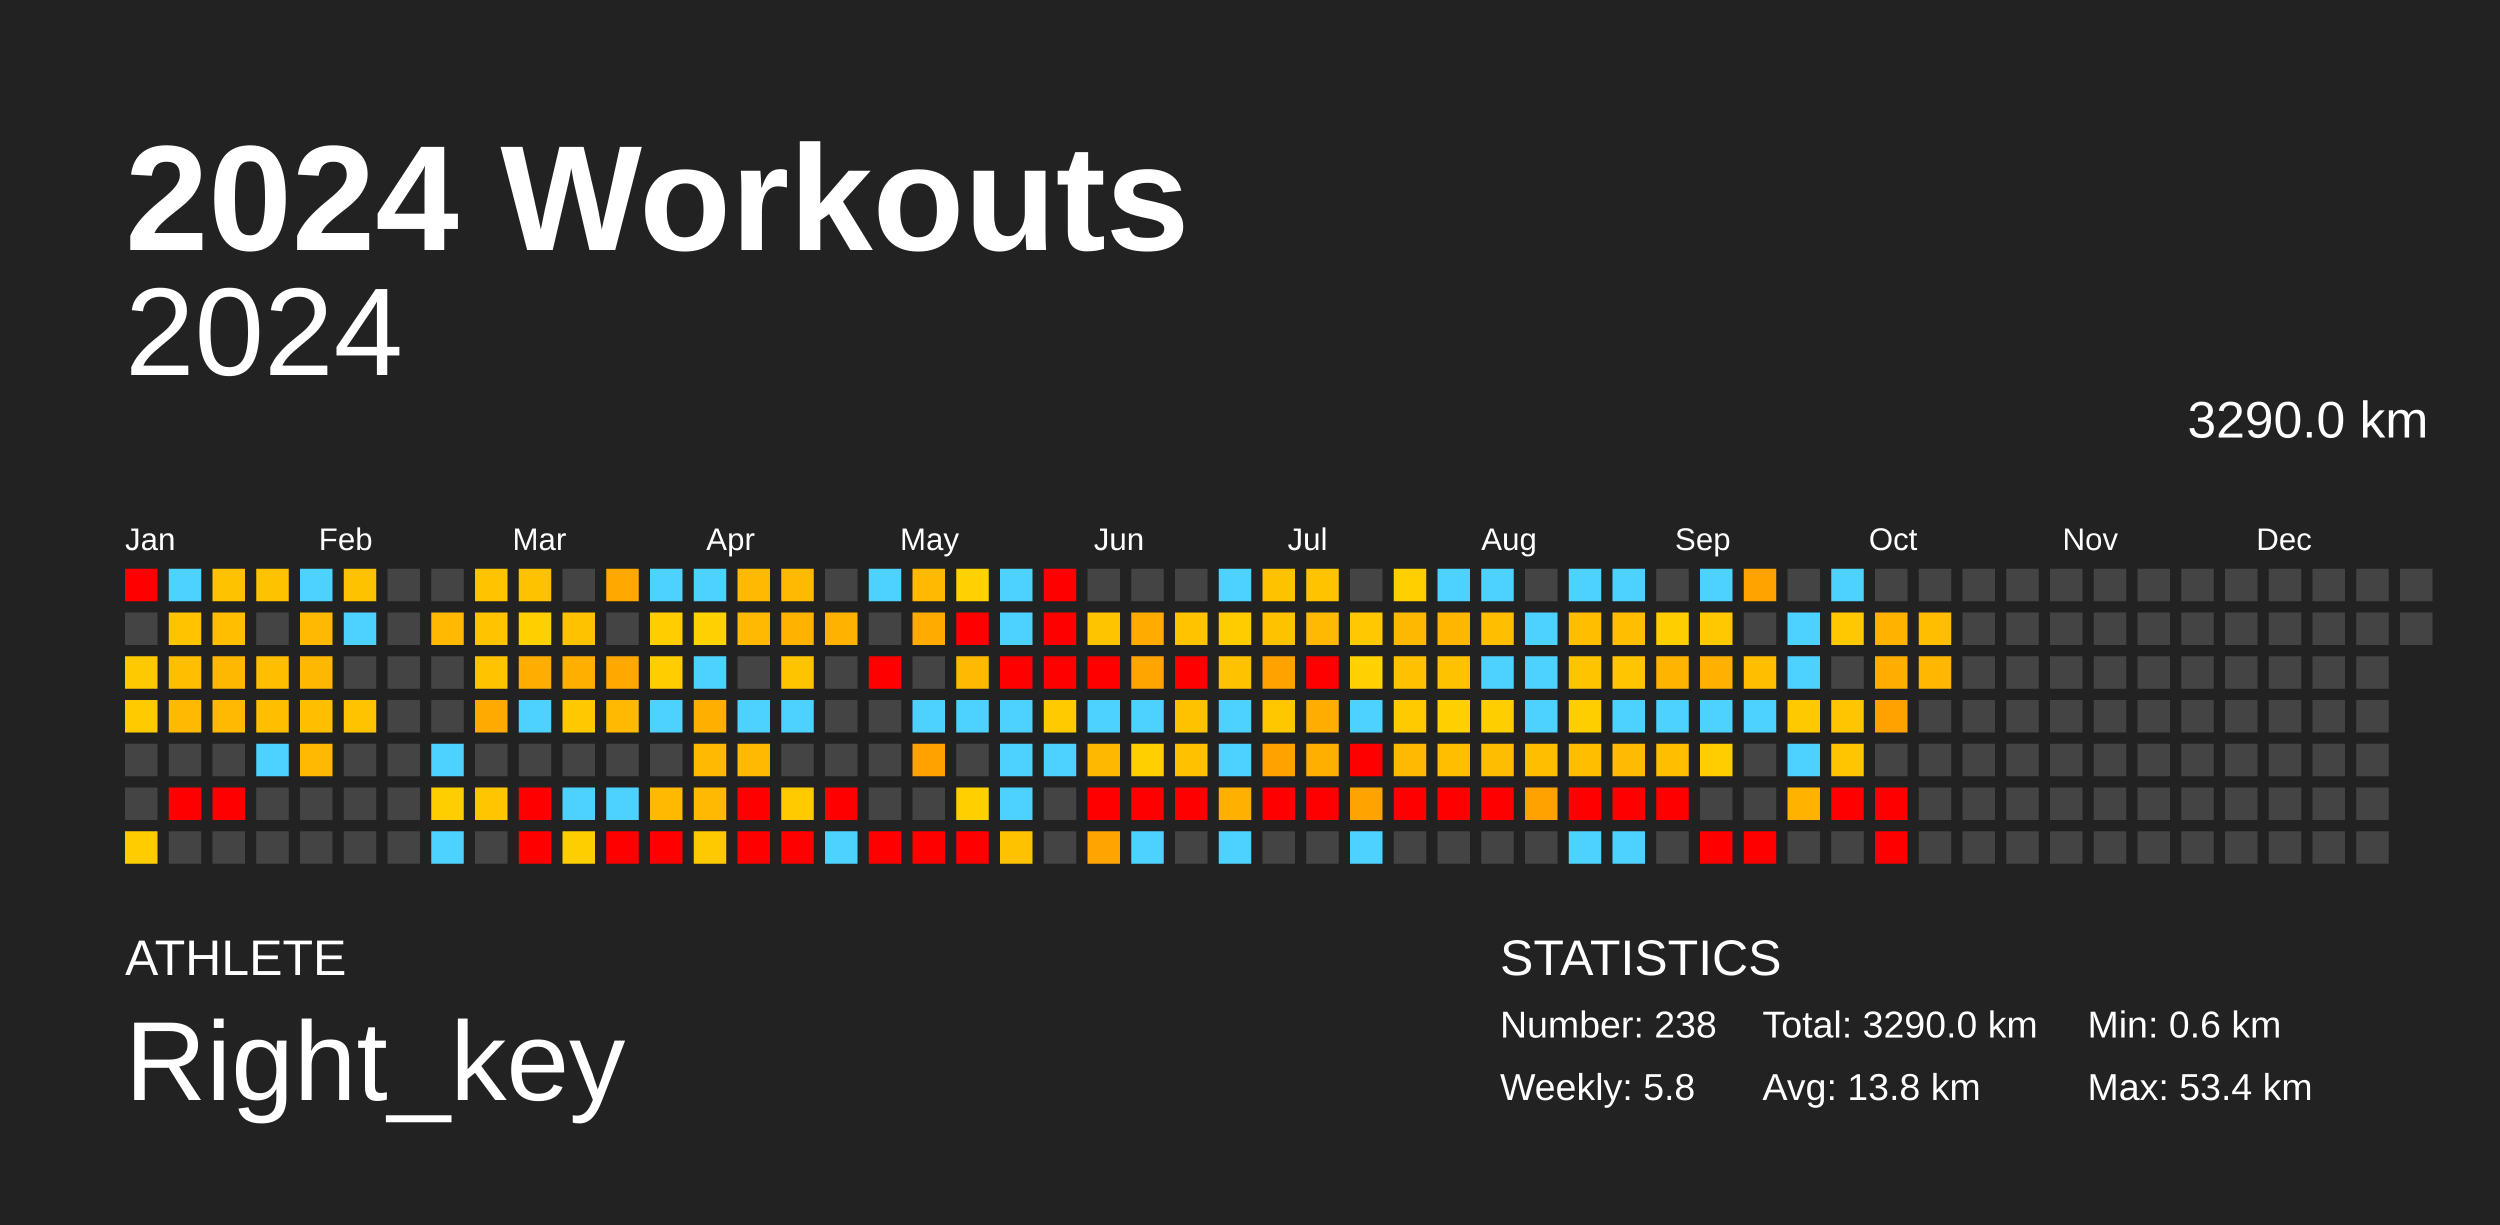
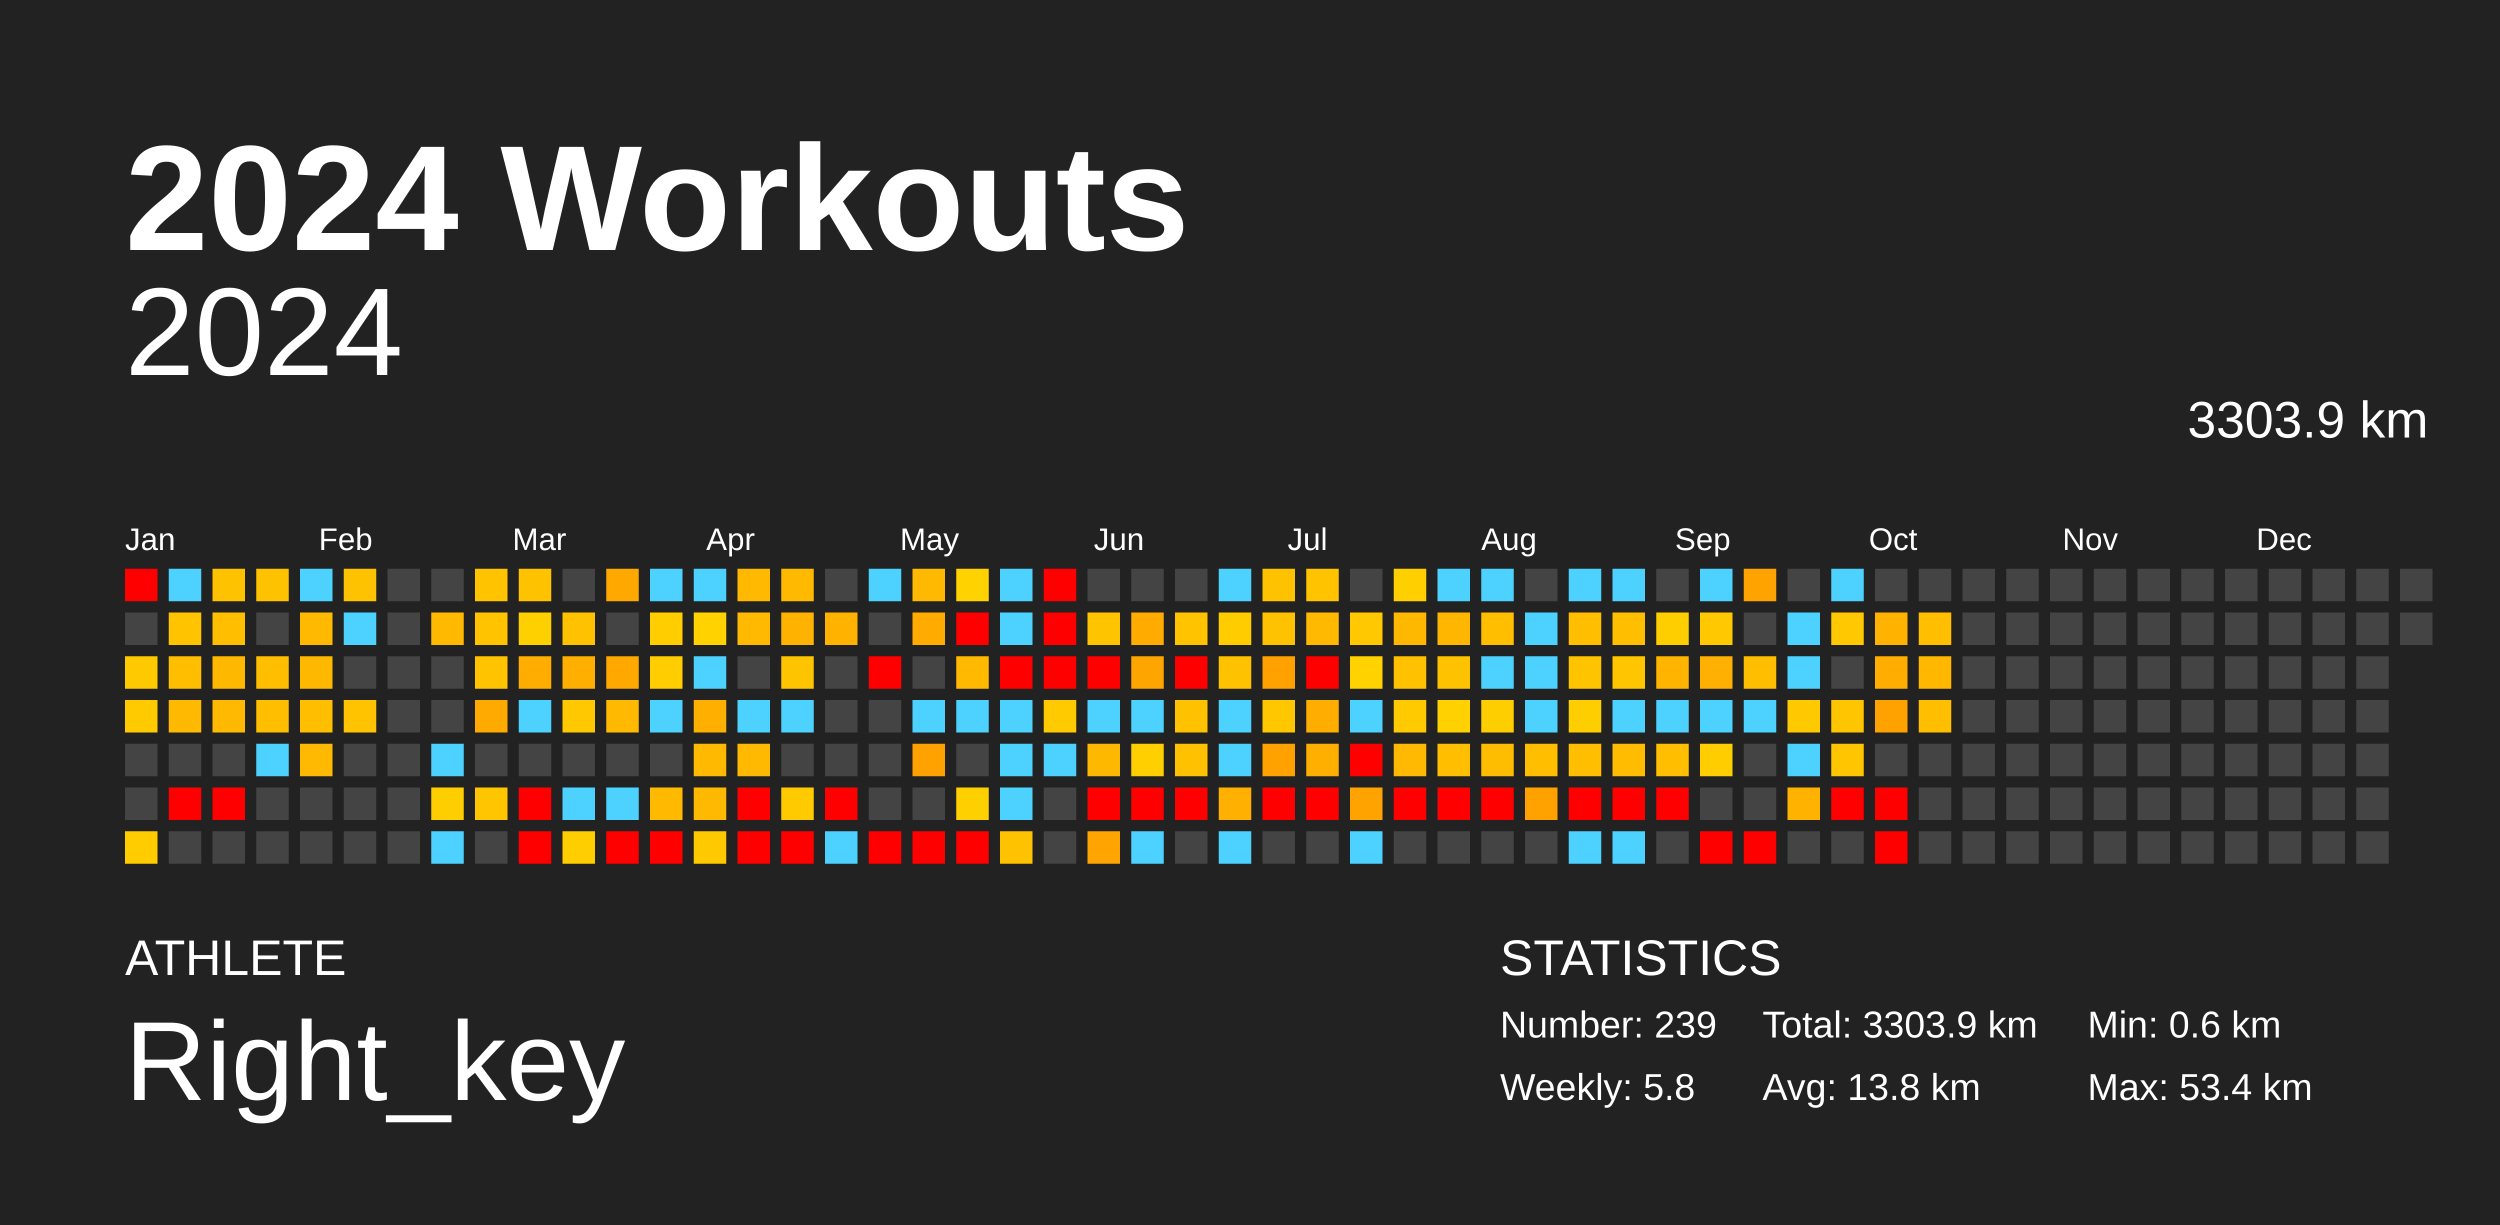
<svg xmlns="http://www.w3.org/2000/svg" baseProfile="full" height="98mm" version="1.1" viewBox="0,0,200,98" width="200mm">
  <defs />
  <rect fill="#222222" height="98" width="200" x="0" y="0" />
  <text fill="#FFFFFF" style="font-size:12px; font-family:Arial; font-weight:bold;" x="10" y="20">2024 Workouts</text>
  <text fill="#FFFFFF" style="font-size:4px; font-family:Arial" x="10" y="78">ATHLETE</text>
  <text fill="#FFFFFF" style="font-size:9px; font-family:Arial" x="10" y="88">Right_key</text>
  <text fill="#FFFFFF" style="font-size:4px; font-family:Arial" x="120" y="78">STATISTICS</text>
-   <text fill="#FFFFFF" style="font-size:3px; font-family:Arial" x="120" y="83">Number: 238</text>
+   <text fill="#FFFFFF" style="font-size:3px; font-family:Arial" x="120" y="83">Number: 239</text>
  <text fill="#FFFFFF" style="font-size:3px; font-family:Arial" x="120" y="88">Weekly: 5.8</text>
-   <text fill="#FFFFFF" style="font-size:3px; font-family:Arial" x="141" y="83">Total: 3290.0 km</text>
+   <text fill="#FFFFFF" style="font-size:3px; font-family:Arial" x="141" y="83">Total: 3303.9 km</text>
  <text fill="#FFFFFF" style="font-size:3px; font-family:Arial" x="141" y="88">Avg: 13.8 km</text>
  <text fill="#FFFFFF" style="font-size:3px; font-family:Arial" x="167" y="83">Min: 0.6 km</text>
  <text fill="#FFFFFF" style="font-size:3px; font-family:Arial" x="167" y="88">Max: 53.4 km</text>
  <text alignment-baseline="hanging" fill="#FFFFFF" style="font-size:10.0px; font-family:Arial;" x="10" y="30">2024</text>
-   <text alignment-baseline="hanging" fill="#FFFFFF" style="font-size:4.125px; font-family:Arial;" x="175" y="35">3290.0 km</text>
+   <text alignment-baseline="hanging" fill="#FFFFFF" style="font-size:4.125px; font-family:Arial;" x="175" y="35">3303.9 km</text>
  <text fill="#FFFFFF" style="font-size:2.5px; font-family:Arial" x="10.0" y="44">Jan</text>
  <text fill="#FFFFFF" style="font-size:2.5px; font-family:Arial" x="25.5" y="44">Feb</text>
  <text fill="#FFFFFF" style="font-size:2.5px; font-family:Arial" x="41.0" y="44">Mar</text>
  <text fill="#FFFFFF" style="font-size:2.5px; font-family:Arial" x="56.5" y="44">Apr</text>
  <text fill="#FFFFFF" style="font-size:2.5px; font-family:Arial" x="72.0" y="44">May</text>
  <text fill="#FFFFFF" style="font-size:2.5px; font-family:Arial" x="87.5" y="44">Jun</text>
  <text fill="#FFFFFF" style="font-size:2.5px; font-family:Arial" x="103.0" y="44">Jul</text>
  <text fill="#FFFFFF" style="font-size:2.5px; font-family:Arial" x="118.5" y="44">Aug</text>
  <text fill="#FFFFFF" style="font-size:2.5px; font-family:Arial" x="134.0" y="44">Sep</text>
  <text fill="#FFFFFF" style="font-size:2.5px; font-family:Arial" x="149.5" y="44">Oct</text>
  <text fill="#FFFFFF" style="font-size:2.5px; font-family:Arial" x="165.0" y="44">Nov</text>
  <text fill="#FFFFFF" style="font-size:2.5px; font-family:Arial" x="180.5" y="44">Dec</text>
  <rect fill="red" height="2.6" width="2.6" x="10.0" y="45.5" />
  <rect fill="#444444" height="2.6" width="2.6" x="10.0" y="49.0" />
  <rect fill="#ffc900" height="2.6" width="2.6" x="10.0" y="52.5" />
  <rect fill="#ffcb00" height="2.6" width="2.6" x="10.0" y="56.0" />
  <rect fill="#444444" height="2.6" width="2.6" x="10.0" y="59.5" />
  <rect fill="#444444" height="2.6" width="2.6" x="10.0" y="63.0" />
  <rect fill="#ffcc00" height="2.6" width="2.6" x="10.0" y="66.5" />
  <rect fill="#4dd2ff" height="2.6" width="2.6" x="13.5" y="45.5" />
  <rect fill="#ffc300" height="2.6" width="2.6" x="13.5" y="49.0" />
  <rect fill="#ffbe00" height="2.6" width="2.6" x="13.5" y="52.5" />
  <rect fill="#ffb900" height="2.6" width="2.6" x="13.5" y="56.0" />
  <rect fill="#444444" height="2.6" width="2.6" x="13.5" y="59.5" />
  <rect fill="red" height="2.6" width="2.6" x="13.5" y="63.0" />
  <rect fill="#444444" height="2.6" width="2.6" x="13.5" y="66.5" />
  <rect fill="#ffc200" height="2.6" width="2.6" x="17.0" y="45.5" />
  <rect fill="#ffbe00" height="2.6" width="2.6" x="17.0" y="49.0" />
  <rect fill="#ffb800" height="2.6" width="2.6" x="17.0" y="52.5" />
  <rect fill="#ffb900" height="2.6" width="2.6" x="17.0" y="56.0" />
  <rect fill="#444444" height="2.6" width="2.6" x="17.0" y="59.5" />
  <rect fill="red" height="2.6" width="2.6" x="17.0" y="63.0" />
  <rect fill="#444444" height="2.6" width="2.6" x="17.0" y="66.5" />
  <rect fill="#ffc200" height="2.6" width="2.6" x="20.5" y="45.5" />
  <rect fill="#444444" height="2.6" width="2.6" x="20.5" y="49.0" />
  <rect fill="#ffbe00" height="2.6" width="2.6" x="20.5" y="52.5" />
  <rect fill="#ffbe00" height="2.6" width="2.6" x="20.5" y="56.0" />
  <rect fill="#4dd2ff" height="2.6" width="2.6" x="20.5" y="59.5" />
  <rect fill="#444444" height="2.6" width="2.6" x="20.5" y="63.0" />
  <rect fill="#444444" height="2.6" width="2.6" x="20.5" y="66.5" />
  <rect fill="#4dd2ff" height="2.6" width="2.6" x="24.0" y="45.5" />
  <rect fill="#ffb900" height="2.6" width="2.6" x="24.0" y="49.0" />
  <rect fill="#ffb800" height="2.6" width="2.6" x="24.0" y="52.5" />
  <rect fill="#ffbe00" height="2.6" width="2.6" x="24.0" y="56.0" />
  <rect fill="#ffb900" height="2.6" width="2.6" x="24.0" y="59.5" />
  <rect fill="#444444" height="2.6" width="2.6" x="24.0" y="63.0" />
  <rect fill="#444444" height="2.6" width="2.6" x="24.0" y="66.5" />
  <rect fill="#ffc200" height="2.6" width="2.6" x="27.5" y="45.5" />
  <rect fill="#4dd2ff" height="2.6" width="2.6" x="27.5" y="49.0" />
  <rect fill="#444444" height="2.6" width="2.6" x="27.5" y="52.5" />
  <rect fill="#ffc300" height="2.6" width="2.6" x="27.5" y="56.0" />
  <rect fill="#444444" height="2.6" width="2.6" x="27.5" y="59.5" />
  <rect fill="#444444" height="2.6" width="2.6" x="27.5" y="63.0" />
  <rect fill="#444444" height="2.6" width="2.6" x="27.5" y="66.5" />
  <rect fill="#444444" height="2.6" width="2.6" x="31.0" y="45.5" />
  <rect fill="#444444" height="2.6" width="2.6" x="31.0" y="49.0" />
  <rect fill="#444444" height="2.6" width="2.6" x="31.0" y="52.5" />
  <rect fill="#444444" height="2.6" width="2.6" x="31.0" y="56.0" />
  <rect fill="#444444" height="2.6" width="2.6" x="31.0" y="59.5" />
  <rect fill="#444444" height="2.6" width="2.6" x="31.0" y="63.0" />
  <rect fill="#444444" height="2.6" width="2.6" x="31.0" y="66.5" />
  <rect fill="#444444" height="2.6" width="2.6" x="34.5" y="45.5" />
  <rect fill="#ffb900" height="2.6" width="2.6" x="34.5" y="49.0" />
  <rect fill="#444444" height="2.6" width="2.6" x="34.5" y="52.5" />
  <rect fill="#444444" height="2.6" width="2.6" x="34.5" y="56.0" />
  <rect fill="#4dd2ff" height="2.6" width="2.6" x="34.5" y="59.5" />
  <rect fill="#ffce00" height="2.6" width="2.6" x="34.5" y="63.0" />
  <rect fill="#4dd2ff" height="2.6" width="2.6" x="34.5" y="66.5" />
  <rect fill="#ffc300" height="2.6" width="2.6" x="38.0" y="45.5" />
  <rect fill="#ffc300" height="2.6" width="2.6" x="38.0" y="49.0" />
  <rect fill="#ffc300" height="2.6" width="2.6" x="38.0" y="52.5" />
  <rect fill="#ffaa00" height="2.6" width="2.6" x="38.0" y="56.0" />
  <rect fill="#444444" height="2.6" width="2.6" x="38.0" y="59.5" />
  <rect fill="#ffc600" height="2.6" width="2.6" x="38.0" y="63.0" />
  <rect fill="#444444" height="2.6" width="2.6" x="38.0" y="66.5" />
  <rect fill="#ffc200" height="2.6" width="2.6" x="41.5" y="45.5" />
  <rect fill="#ffd000" height="2.6" width="2.6" x="41.5" y="49.0" />
  <rect fill="#ffae00" height="2.6" width="2.6" x="41.5" y="52.5" />
  <rect fill="#4dd2ff" height="2.6" width="2.6" x="41.5" y="56.0" />
  <rect fill="#444444" height="2.6" width="2.6" x="41.5" y="59.5" />
  <rect fill="red" height="2.6" width="2.6" x="41.5" y="63.0" />
  <rect fill="red" height="2.6" width="2.6" x="41.5" y="66.5" />
  <rect fill="#444444" height="2.6" width="2.6" x="45.0" y="45.5" />
  <rect fill="#ffc200" height="2.6" width="2.6" x="45.0" y="49.0" />
  <rect fill="#ffaf00" height="2.6" width="2.6" x="45.0" y="52.5" />
  <rect fill="#ffc800" height="2.6" width="2.6" x="45.0" y="56.0" />
  <rect fill="#444444" height="2.6" width="2.6" x="45.0" y="59.5" />
  <rect fill="#4dd2ff" height="2.6" width="2.6" x="45.0" y="63.0" />
  <rect fill="#ffce00" height="2.6" width="2.6" x="45.0" y="66.5" />
  <rect fill="#ffa900" height="2.6" width="2.6" x="48.5" y="45.5" />
  <rect fill="#444444" height="2.6" width="2.6" x="48.5" y="49.0" />
  <rect fill="#ffa800" height="2.6" width="2.6" x="48.5" y="52.5" />
  <rect fill="#ffb900" height="2.6" width="2.6" x="48.5" y="56.0" />
  <rect fill="#444444" height="2.6" width="2.6" x="48.5" y="59.5" />
  <rect fill="#4dd2ff" height="2.6" width="2.6" x="48.5" y="63.0" />
  <rect fill="red" height="2.6" width="2.6" x="48.5" y="66.5" />
  <rect fill="#4dd2ff" height="2.6" width="2.6" x="52.0" y="45.5" />
  <rect fill="#ffcd00" height="2.6" width="2.6" x="52.0" y="49.0" />
  <rect fill="#ffcd00" height="2.6" width="2.6" x="52.0" y="52.5" />
  <rect fill="#4dd2ff" height="2.6" width="2.6" x="52.0" y="56.0" />
  <rect fill="#444444" height="2.6" width="2.6" x="52.0" y="59.5" />
  <rect fill="#ffba00" height="2.6" width="2.6" x="52.0" y="63.0" />
  <rect fill="red" height="2.6" width="2.6" x="52.0" y="66.5" />
  <rect fill="#4dd2ff" height="2.6" width="2.6" x="55.5" y="45.5" />
  <rect fill="#ffd200" height="2.6" width="2.6" x="55.5" y="49.0" />
  <rect fill="#4dd2ff" height="2.6" width="2.6" x="55.5" y="52.5" />
  <rect fill="#ffaf00" height="2.6" width="2.6" x="55.5" y="56.0" />
  <rect fill="#ffba00" height="2.6" width="2.6" x="55.5" y="59.5" />
  <rect fill="#ffb900" height="2.6" width="2.6" x="55.5" y="63.0" />
  <rect fill="#ffc900" height="2.6" width="2.6" x="55.5" y="66.5" />
  <rect fill="#ffb900" height="2.6" width="2.6" x="59.0" y="45.5" />
  <rect fill="#ffb900" height="2.6" width="2.6" x="59.0" y="49.0" />
  <rect fill="#444444" height="2.6" width="2.6" x="59.0" y="52.5" />
  <rect fill="#4dd2ff" height="2.6" width="2.6" x="59.0" y="56.0" />
  <rect fill="#ffb900" height="2.6" width="2.6" x="59.0" y="59.5" />
  <rect fill="red" height="2.6" width="2.6" x="59.0" y="63.0" />
  <rect fill="red" height="2.6" width="2.6" x="59.0" y="66.5" />
  <rect fill="#ffba00" height="2.6" width="2.6" x="62.5" y="45.5" />
  <rect fill="#ffb300" height="2.6" width="2.6" x="62.5" y="49.0" />
  <rect fill="#ffc400" height="2.6" width="2.6" x="62.5" y="52.5" />
  <rect fill="#4dd2ff" height="2.6" width="2.6" x="62.5" y="56.0" />
  <rect fill="#444444" height="2.6" width="2.6" x="62.5" y="59.5" />
  <rect fill="#ffca00" height="2.6" width="2.6" x="62.5" y="63.0" />
  <rect fill="red" height="2.6" width="2.6" x="62.5" y="66.5" />
  <rect fill="#444444" height="2.6" width="2.6" x="66.0" y="45.5" />
  <rect fill="#ffb200" height="2.6" width="2.6" x="66.0" y="49.0" />
  <rect fill="#444444" height="2.6" width="2.6" x="66.0" y="52.5" />
  <rect fill="#444444" height="2.6" width="2.6" x="66.0" y="56.0" />
  <rect fill="#444444" height="2.6" width="2.6" x="66.0" y="59.5" />
  <rect fill="red" height="2.6" width="2.6" x="66.0" y="63.0" />
  <rect fill="#4dd2ff" height="2.6" width="2.6" x="66.0" y="66.5" />
  <rect fill="#4dd2ff" height="2.6" width="2.6" x="69.5" y="45.5" />
  <rect fill="#444444" height="2.6" width="2.6" x="69.5" y="49.0" />
  <rect fill="red" height="2.6" width="2.6" x="69.5" y="52.5" />
  <rect fill="#444444" height="2.6" width="2.6" x="69.5" y="56.0" />
  <rect fill="#444444" height="2.6" width="2.6" x="69.5" y="59.5" />
  <rect fill="#444444" height="2.6" width="2.6" x="69.5" y="63.0" />
  <rect fill="red" height="2.6" width="2.6" x="69.5" y="66.5" />
  <rect fill="#ffb900" height="2.6" width="2.6" x="73.0" y="45.5" />
  <rect fill="#ffab00" height="2.6" width="2.6" x="73.0" y="49.0" />
  <rect fill="#444444" height="2.6" width="2.6" x="73.0" y="52.5" />
  <rect fill="#4dd2ff" height="2.6" width="2.6" x="73.0" y="56.0" />
  <rect fill="#ffa200" height="2.6" width="2.6" x="73.0" y="59.5" />
  <rect fill="#444444" height="2.6" width="2.6" x="73.0" y="63.0" />
  <rect fill="red" height="2.6" width="2.6" x="73.0" y="66.5" />
  <rect fill="#ffd200" height="2.6" width="2.6" x="76.5" y="45.5" />
  <rect fill="red" height="2.6" width="2.6" x="76.5" y="49.0" />
  <rect fill="#ffba00" height="2.6" width="2.6" x="76.5" y="52.5" />
  <rect fill="#4dd2ff" height="2.6" width="2.6" x="76.5" y="56.0" />
  <rect fill="#444444" height="2.6" width="2.6" x="76.5" y="59.5" />
  <rect fill="#ffd000" height="2.6" width="2.6" x="76.5" y="63.0" />
  <rect fill="red" height="2.6" width="2.6" x="76.5" y="66.5" />
  <rect fill="#4dd2ff" height="2.6" width="2.6" x="80.0" y="45.5" />
  <rect fill="#4dd2ff" height="2.6" width="2.6" x="80.0" y="49.0" />
  <rect fill="red" height="2.6" width="2.6" x="80.0" y="52.5" />
  <rect fill="#4dd2ff" height="2.6" width="2.6" x="80.0" y="56.0" />
  <rect fill="#4dd2ff" height="2.6" width="2.6" x="80.0" y="59.5" />
  <rect fill="#4dd2ff" height="2.6" width="2.6" x="80.0" y="63.0" />
  <rect fill="#ffc200" height="2.6" width="2.6" x="80.0" y="66.5" />
  <rect fill="red" height="2.6" width="2.6" x="83.5" y="45.5" />
  <rect fill="red" height="2.6" width="2.6" x="83.5" y="49.0" />
  <rect fill="red" height="2.6" width="2.6" x="83.5" y="52.5" />
  <rect fill="#ffcb00" height="2.6" width="2.6" x="83.5" y="56.0" />
  <rect fill="#4dd2ff" height="2.6" width="2.6" x="83.5" y="59.5" />
  <rect fill="#444444" height="2.6" width="2.6" x="83.5" y="63.0" />
  <rect fill="#444444" height="2.6" width="2.6" x="83.5" y="66.5" />
  <rect fill="#444444" height="2.6" width="2.6" x="87.0" y="45.5" />
  <rect fill="#ffc400" height="2.6" width="2.6" x="87.0" y="49.0" />
  <rect fill="red" height="2.6" width="2.6" x="87.0" y="52.5" />
  <rect fill="#4dd2ff" height="2.6" width="2.6" x="87.0" y="56.0" />
  <rect fill="#ffb800" height="2.6" width="2.6" x="87.0" y="59.5" />
  <rect fill="red" height="2.6" width="2.6" x="87.0" y="63.0" />
  <rect fill="#ffa400" height="2.6" width="2.6" x="87.0" y="66.5" />
  <rect fill="#444444" height="2.6" width="2.6" x="90.5" y="45.5" />
  <rect fill="#ffab00" height="2.6" width="2.6" x="90.5" y="49.0" />
  <rect fill="#ffa500" height="2.6" width="2.6" x="90.5" y="52.5" />
  <rect fill="#4dd2ff" height="2.6" width="2.6" x="90.5" y="56.0" />
  <rect fill="#ffcf00" height="2.6" width="2.6" x="90.5" y="59.5" />
  <rect fill="red" height="2.6" width="2.6" x="90.5" y="63.0" />
  <rect fill="#4dd2ff" height="2.6" width="2.6" x="90.5" y="66.5" />
  <rect fill="#444444" height="2.6" width="2.6" x="94.0" y="45.5" />
  <rect fill="#ffc300" height="2.6" width="2.6" x="94.0" y="49.0" />
  <rect fill="red" height="2.6" width="2.6" x="94.0" y="52.5" />
  <rect fill="#ffc200" height="2.6" width="2.6" x="94.0" y="56.0" />
  <rect fill="#ffc100" height="2.6" width="2.6" x="94.0" y="59.5" />
  <rect fill="red" height="2.6" width="2.6" x="94.0" y="63.0" />
  <rect fill="#444444" height="2.6" width="2.6" x="94.0" y="66.5" />
  <rect fill="#4dd2ff" height="2.6" width="2.6" x="97.5" y="45.5" />
  <rect fill="#ffcc00" height="2.6" width="2.6" x="97.5" y="49.0" />
  <rect fill="#ffc200" height="2.6" width="2.6" x="97.5" y="52.5" />
  <rect fill="#4dd2ff" height="2.6" width="2.6" x="97.5" y="56.0" />
  <rect fill="#4dd2ff" height="2.6" width="2.6" x="97.5" y="59.5" />
  <rect fill="#ffb000" height="2.6" width="2.6" x="97.5" y="63.0" />
  <rect fill="#4dd2ff" height="2.6" width="2.6" x="97.5" y="66.5" />
  <rect fill="#ffc200" height="2.6" width="2.6" x="101.0" y="45.5" />
  <rect fill="#ffc200" height="2.6" width="2.6" x="101.0" y="49.0" />
  <rect fill="#ffa200" height="2.6" width="2.6" x="101.0" y="52.5" />
  <rect fill="#ffc700" height="2.6" width="2.6" x="101.0" y="56.0" />
  <rect fill="#ffa200" height="2.6" width="2.6" x="101.0" y="59.5" />
  <rect fill="red" height="2.6" width="2.6" x="101.0" y="63.0" />
  <rect fill="#444444" height="2.6" width="2.6" x="101.0" y="66.5" />
  <rect fill="#ffc300" height="2.6" width="2.6" x="104.5" y="45.5" />
  <rect fill="#ffb900" height="2.6" width="2.6" x="104.5" y="49.0" />
  <rect fill="red" height="2.6" width="2.6" x="104.5" y="52.5" />
  <rect fill="#ffae00" height="2.6" width="2.6" x="104.5" y="56.0" />
  <rect fill="#ffaf00" height="2.6" width="2.6" x="104.5" y="59.5" />
  <rect fill="red" height="2.6" width="2.6" x="104.5" y="63.0" />
  <rect fill="#444444" height="2.6" width="2.6" x="104.5" y="66.5" />
  <rect fill="#444444" height="2.6" width="2.6" x="108.0" y="45.5" />
  <rect fill="#ffc800" height="2.6" width="2.6" x="108.0" y="49.0" />
  <rect fill="#ffd200" height="2.6" width="2.6" x="108.0" y="52.5" />
  <rect fill="#4dd2ff" height="2.6" width="2.6" x="108.0" y="56.0" />
  <rect fill="red" height="2.6" width="2.6" x="108.0" y="59.5" />
  <rect fill="#ffa300" height="2.6" width="2.6" x="108.0" y="63.0" />
  <rect fill="#4dd2ff" height="2.6" width="2.6" x="108.0" y="66.5" />
  <rect fill="#ffcf00" height="2.6" width="2.6" x="111.5" y="45.5" />
  <rect fill="#ffb800" height="2.6" width="2.6" x="111.5" y="49.0" />
  <rect fill="#ffc100" height="2.6" width="2.6" x="111.5" y="52.5" />
  <rect fill="#ffca00" height="2.6" width="2.6" x="111.5" y="56.0" />
  <rect fill="#ffb900" height="2.6" width="2.6" x="111.5" y="59.5" />
  <rect fill="red" height="2.6" width="2.6" x="111.5" y="63.0" />
  <rect fill="#444444" height="2.6" width="2.6" x="111.5" y="66.5" />
  <rect fill="#4dd2ff" height="2.6" width="2.6" x="115.0" y="45.5" />
  <rect fill="#ffb600" height="2.6" width="2.6" x="115.0" y="49.0" />
  <rect fill="#ffc200" height="2.6" width="2.6" x="115.0" y="52.5" />
  <rect fill="#ffd100" height="2.6" width="2.6" x="115.0" y="56.0" />
  <rect fill="#ffbf00" height="2.6" width="2.6" x="115.0" y="59.5" />
  <rect fill="red" height="2.6" width="2.6" x="115.0" y="63.0" />
  <rect fill="#444444" height="2.6" width="2.6" x="115.0" y="66.5" />
  <rect fill="#4dd2ff" height="2.6" width="2.6" x="118.5" y="45.5" />
  <rect fill="#ffbf00" height="2.6" width="2.6" x="118.5" y="49.0" />
  <rect fill="#4dd2ff" height="2.6" width="2.6" x="118.5" y="52.5" />
  <rect fill="#ffce00" height="2.6" width="2.6" x="118.5" y="56.0" />
  <rect fill="#ffbd00" height="2.6" width="2.6" x="118.5" y="59.5" />
  <rect fill="red" height="2.6" width="2.6" x="118.5" y="63.0" />
  <rect fill="#444444" height="2.6" width="2.6" x="118.5" y="66.5" />
  <rect fill="#444444" height="2.6" width="2.6" x="122.0" y="45.5" />
  <rect fill="#4dd2ff" height="2.6" width="2.6" x="122.0" y="49.0" />
  <rect fill="#4dd2ff" height="2.6" width="2.6" x="122.0" y="52.5" />
  <rect fill="#4dd2ff" height="2.6" width="2.6" x="122.0" y="56.0" />
  <rect fill="#ffbf00" height="2.6" width="2.6" x="122.0" y="59.5" />
  <rect fill="#ffa200" height="2.6" width="2.6" x="122.0" y="63.0" />
  <rect fill="#444444" height="2.6" width="2.6" x="122.0" y="66.5" />
  <rect fill="#4dd2ff" height="2.6" width="2.6" x="125.5" y="45.5" />
  <rect fill="#ffbf00" height="2.6" width="2.6" x="125.5" y="49.0" />
  <rect fill="#ffc400" height="2.6" width="2.6" x="125.5" y="52.5" />
  <rect fill="#ffce00" height="2.6" width="2.6" x="125.5" y="56.0" />
  <rect fill="#ffbf00" height="2.6" width="2.6" x="125.5" y="59.5" />
  <rect fill="red" height="2.6" width="2.6" x="125.5" y="63.0" />
  <rect fill="#4dd2ff" height="2.6" width="2.6" x="125.5" y="66.5" />
  <rect fill="#4dd2ff" height="2.6" width="2.6" x="129.0" y="45.5" />
  <rect fill="#ffbf00" height="2.6" width="2.6" x="129.0" y="49.0" />
  <rect fill="#ffc600" height="2.6" width="2.6" x="129.0" y="52.5" />
  <rect fill="#4dd2ff" height="2.6" width="2.6" x="129.0" y="56.0" />
  <rect fill="#ffbc00" height="2.6" width="2.6" x="129.0" y="59.5" />
  <rect fill="red" height="2.6" width="2.6" x="129.0" y="63.0" />
  <rect fill="#4dd2ff" height="2.6" width="2.6" x="129.0" y="66.5" />
  <rect fill="#444444" height="2.6" width="2.6" x="132.5" y="45.5" />
  <rect fill="#ffce00" height="2.6" width="2.6" x="132.5" y="49.0" />
  <rect fill="#ffb500" height="2.6" width="2.6" x="132.5" y="52.5" />
  <rect fill="#4dd2ff" height="2.6" width="2.6" x="132.5" y="56.0" />
  <rect fill="#ffbf00" height="2.6" width="2.6" x="132.5" y="59.5" />
  <rect fill="red" height="2.6" width="2.6" x="132.5" y="63.0" />
  <rect fill="#444444" height="2.6" width="2.6" x="132.5" y="66.5" />
  <rect fill="#4dd2ff" height="2.6" width="2.6" x="136.0" y="45.5" />
  <rect fill="#ffc800" height="2.6" width="2.6" x="136.0" y="49.0" />
  <rect fill="#ffb000" height="2.6" width="2.6" x="136.0" y="52.5" />
  <rect fill="#4dd2ff" height="2.6" width="2.6" x="136.0" y="56.0" />
  <rect fill="#ffcd00" height="2.6" width="2.6" x="136.0" y="59.5" />
  <rect fill="#444444" height="2.6" width="2.6" x="136.0" y="63.0" />
  <rect fill="red" height="2.6" width="2.6" x="136.0" y="66.5" />
  <rect fill="#ffa300" height="2.6" width="2.6" x="139.5" y="45.5" />
  <rect fill="#444444" height="2.6" width="2.6" x="139.5" y="49.0" />
  <rect fill="#ffbf00" height="2.6" width="2.6" x="139.5" y="52.5" />
  <rect fill="#4dd2ff" height="2.6" width="2.6" x="139.5" y="56.0" />
  <rect fill="#444444" height="2.6" width="2.6" x="139.5" y="59.5" />
  <rect fill="#444444" height="2.6" width="2.6" x="139.5" y="63.0" />
  <rect fill="red" height="2.6" width="2.6" x="139.5" y="66.5" />
  <rect fill="#444444" height="2.6" width="2.6" x="143.0" y="45.5" />
  <rect fill="#4dd2ff" height="2.6" width="2.6" x="143.0" y="49.0" />
  <rect fill="#4dd2ff" height="2.6" width="2.6" x="143.0" y="52.5" />
  <rect fill="#ffc900" height="2.6" width="2.6" x="143.0" y="56.0" />
  <rect fill="#4dd2ff" height="2.6" width="2.6" x="143.0" y="59.5" />
  <rect fill="#ffb200" height="2.6" width="2.6" x="143.0" y="63.0" />
  <rect fill="#444444" height="2.6" width="2.6" x="143.0" y="66.5" />
  <rect fill="#4dd2ff" height="2.6" width="2.6" x="146.5" y="45.5" />
  <rect fill="#ffc800" height="2.6" width="2.6" x="146.5" y="49.0" />
  <rect fill="#444444" height="2.6" width="2.6" x="146.5" y="52.5" />
  <rect fill="#ffc600" height="2.6" width="2.6" x="146.5" y="56.0" />
  <rect fill="#ffc600" height="2.6" width="2.6" x="146.5" y="59.5" />
  <rect fill="red" height="2.6" width="2.6" x="146.5" y="63.0" />
  <rect fill="#444444" height="2.6" width="2.6" x="146.5" y="66.5" />
  <rect fill="#444444" height="2.6" width="2.6" x="150.0" y="45.5" />
  <rect fill="#ffb300" height="2.6" width="2.6" x="150.0" y="49.0" />
  <rect fill="#ffae00" height="2.6" width="2.6" x="150.0" y="52.5" />
  <rect fill="#ffa200" height="2.6" width="2.6" x="150.0" y="56.0" />
  <rect fill="#444444" height="2.6" width="2.6" x="150.0" y="59.5" />
  <rect fill="red" height="2.6" width="2.6" x="150.0" y="63.0" />
  <rect fill="red" height="2.6" width="2.6" x="150.0" y="66.5" />
  <rect fill="#444444" height="2.6" width="2.6" x="153.5" y="45.5" />
  <rect fill="#ffbf00" height="2.6" width="2.6" x="153.5" y="49.0" />
  <rect fill="#ffb700" height="2.6" width="2.6" x="153.5" y="52.5" />
-   <rect fill="#444444" height="2.6" width="2.6" x="153.5" y="56.0" />
+   <rect fill="#ffbf00" height="2.6" width="2.6" x="153.5" y="56.0" />
  <rect fill="#444444" height="2.6" width="2.6" x="153.5" y="59.5" />
  <rect fill="#444444" height="2.6" width="2.6" x="153.5" y="63.0" />
  <rect fill="#444444" height="2.6" width="2.6" x="153.5" y="66.5" />
  <rect fill="#444444" height="2.6" width="2.6" x="157.0" y="45.5" />
  <rect fill="#444444" height="2.6" width="2.6" x="157.0" y="49.0" />
  <rect fill="#444444" height="2.6" width="2.6" x="157.0" y="52.5" />
  <rect fill="#444444" height="2.6" width="2.6" x="157.0" y="56.0" />
  <rect fill="#444444" height="2.6" width="2.6" x="157.0" y="59.5" />
  <rect fill="#444444" height="2.6" width="2.6" x="157.0" y="63.0" />
  <rect fill="#444444" height="2.6" width="2.6" x="157.0" y="66.5" />
  <rect fill="#444444" height="2.6" width="2.6" x="160.5" y="45.5" />
  <rect fill="#444444" height="2.6" width="2.6" x="160.5" y="49.0" />
  <rect fill="#444444" height="2.6" width="2.6" x="160.5" y="52.5" />
  <rect fill="#444444" height="2.6" width="2.6" x="160.5" y="56.0" />
  <rect fill="#444444" height="2.6" width="2.6" x="160.5" y="59.5" />
  <rect fill="#444444" height="2.6" width="2.6" x="160.5" y="63.0" />
  <rect fill="#444444" height="2.6" width="2.6" x="160.5" y="66.5" />
  <rect fill="#444444" height="2.6" width="2.6" x="164.0" y="45.5" />
  <rect fill="#444444" height="2.6" width="2.6" x="164.0" y="49.0" />
  <rect fill="#444444" height="2.6" width="2.6" x="164.0" y="52.5" />
  <rect fill="#444444" height="2.6" width="2.6" x="164.0" y="56.0" />
  <rect fill="#444444" height="2.6" width="2.6" x="164.0" y="59.5" />
  <rect fill="#444444" height="2.6" width="2.6" x="164.0" y="63.0" />
  <rect fill="#444444" height="2.6" width="2.6" x="164.0" y="66.5" />
  <rect fill="#444444" height="2.6" width="2.6" x="167.5" y="45.5" />
  <rect fill="#444444" height="2.6" width="2.6" x="167.5" y="49.0" />
  <rect fill="#444444" height="2.6" width="2.6" x="167.5" y="52.5" />
  <rect fill="#444444" height="2.6" width="2.6" x="167.5" y="56.0" />
  <rect fill="#444444" height="2.6" width="2.6" x="167.5" y="59.5" />
  <rect fill="#444444" height="2.6" width="2.6" x="167.5" y="63.0" />
  <rect fill="#444444" height="2.6" width="2.6" x="167.5" y="66.5" />
  <rect fill="#444444" height="2.6" width="2.6" x="171.0" y="45.5" />
  <rect fill="#444444" height="2.6" width="2.6" x="171.0" y="49.0" />
  <rect fill="#444444" height="2.6" width="2.6" x="171.0" y="52.5" />
  <rect fill="#444444" height="2.6" width="2.6" x="171.0" y="56.0" />
  <rect fill="#444444" height="2.6" width="2.6" x="171.0" y="59.5" />
  <rect fill="#444444" height="2.6" width="2.6" x="171.0" y="63.0" />
  <rect fill="#444444" height="2.6" width="2.6" x="171.0" y="66.5" />
  <rect fill="#444444" height="2.6" width="2.6" x="174.5" y="45.5" />
  <rect fill="#444444" height="2.6" width="2.6" x="174.5" y="49.0" />
  <rect fill="#444444" height="2.6" width="2.6" x="174.5" y="52.5" />
  <rect fill="#444444" height="2.6" width="2.6" x="174.5" y="56.0" />
  <rect fill="#444444" height="2.6" width="2.6" x="174.5" y="59.5" />
  <rect fill="#444444" height="2.6" width="2.6" x="174.5" y="63.0" />
  <rect fill="#444444" height="2.6" width="2.6" x="174.5" y="66.5" />
  <rect fill="#444444" height="2.6" width="2.6" x="178.0" y="45.5" />
  <rect fill="#444444" height="2.6" width="2.6" x="178.0" y="49.0" />
  <rect fill="#444444" height="2.6" width="2.6" x="178.0" y="52.5" />
  <rect fill="#444444" height="2.6" width="2.6" x="178.0" y="56.0" />
  <rect fill="#444444" height="2.6" width="2.6" x="178.0" y="59.5" />
  <rect fill="#444444" height="2.6" width="2.6" x="178.0" y="63.0" />
  <rect fill="#444444" height="2.6" width="2.6" x="178.0" y="66.5" />
  <rect fill="#444444" height="2.6" width="2.6" x="181.5" y="45.5" />
  <rect fill="#444444" height="2.6" width="2.6" x="181.5" y="49.0" />
  <rect fill="#444444" height="2.6" width="2.6" x="181.5" y="52.5" />
  <rect fill="#444444" height="2.6" width="2.6" x="181.5" y="56.0" />
  <rect fill="#444444" height="2.6" width="2.6" x="181.5" y="59.5" />
  <rect fill="#444444" height="2.6" width="2.6" x="181.5" y="63.0" />
  <rect fill="#444444" height="2.6" width="2.6" x="181.5" y="66.5" />
  <rect fill="#444444" height="2.6" width="2.6" x="185.0" y="45.5" />
  <rect fill="#444444" height="2.6" width="2.6" x="185.0" y="49.0" />
  <rect fill="#444444" height="2.6" width="2.6" x="185.0" y="52.5" />
  <rect fill="#444444" height="2.6" width="2.6" x="185.0" y="56.0" />
  <rect fill="#444444" height="2.6" width="2.6" x="185.0" y="59.5" />
  <rect fill="#444444" height="2.6" width="2.6" x="185.0" y="63.0" />
  <rect fill="#444444" height="2.6" width="2.6" x="185.0" y="66.5" />
  <rect fill="#444444" height="2.6" width="2.6" x="188.5" y="45.5" />
  <rect fill="#444444" height="2.6" width="2.6" x="188.5" y="49.0" />
  <rect fill="#444444" height="2.6" width="2.6" x="188.5" y="52.5" />
  <rect fill="#444444" height="2.6" width="2.6" x="188.5" y="56.0" />
  <rect fill="#444444" height="2.6" width="2.6" x="188.5" y="59.5" />
  <rect fill="#444444" height="2.6" width="2.6" x="188.5" y="63.0" />
  <rect fill="#444444" height="2.6" width="2.6" x="188.5" y="66.5" />
  <rect fill="#444444" height="2.6" width="2.6" x="192.0" y="45.5" />
  <rect fill="#444444" height="2.6" width="2.6" x="192.0" y="49.0" />
</svg>
